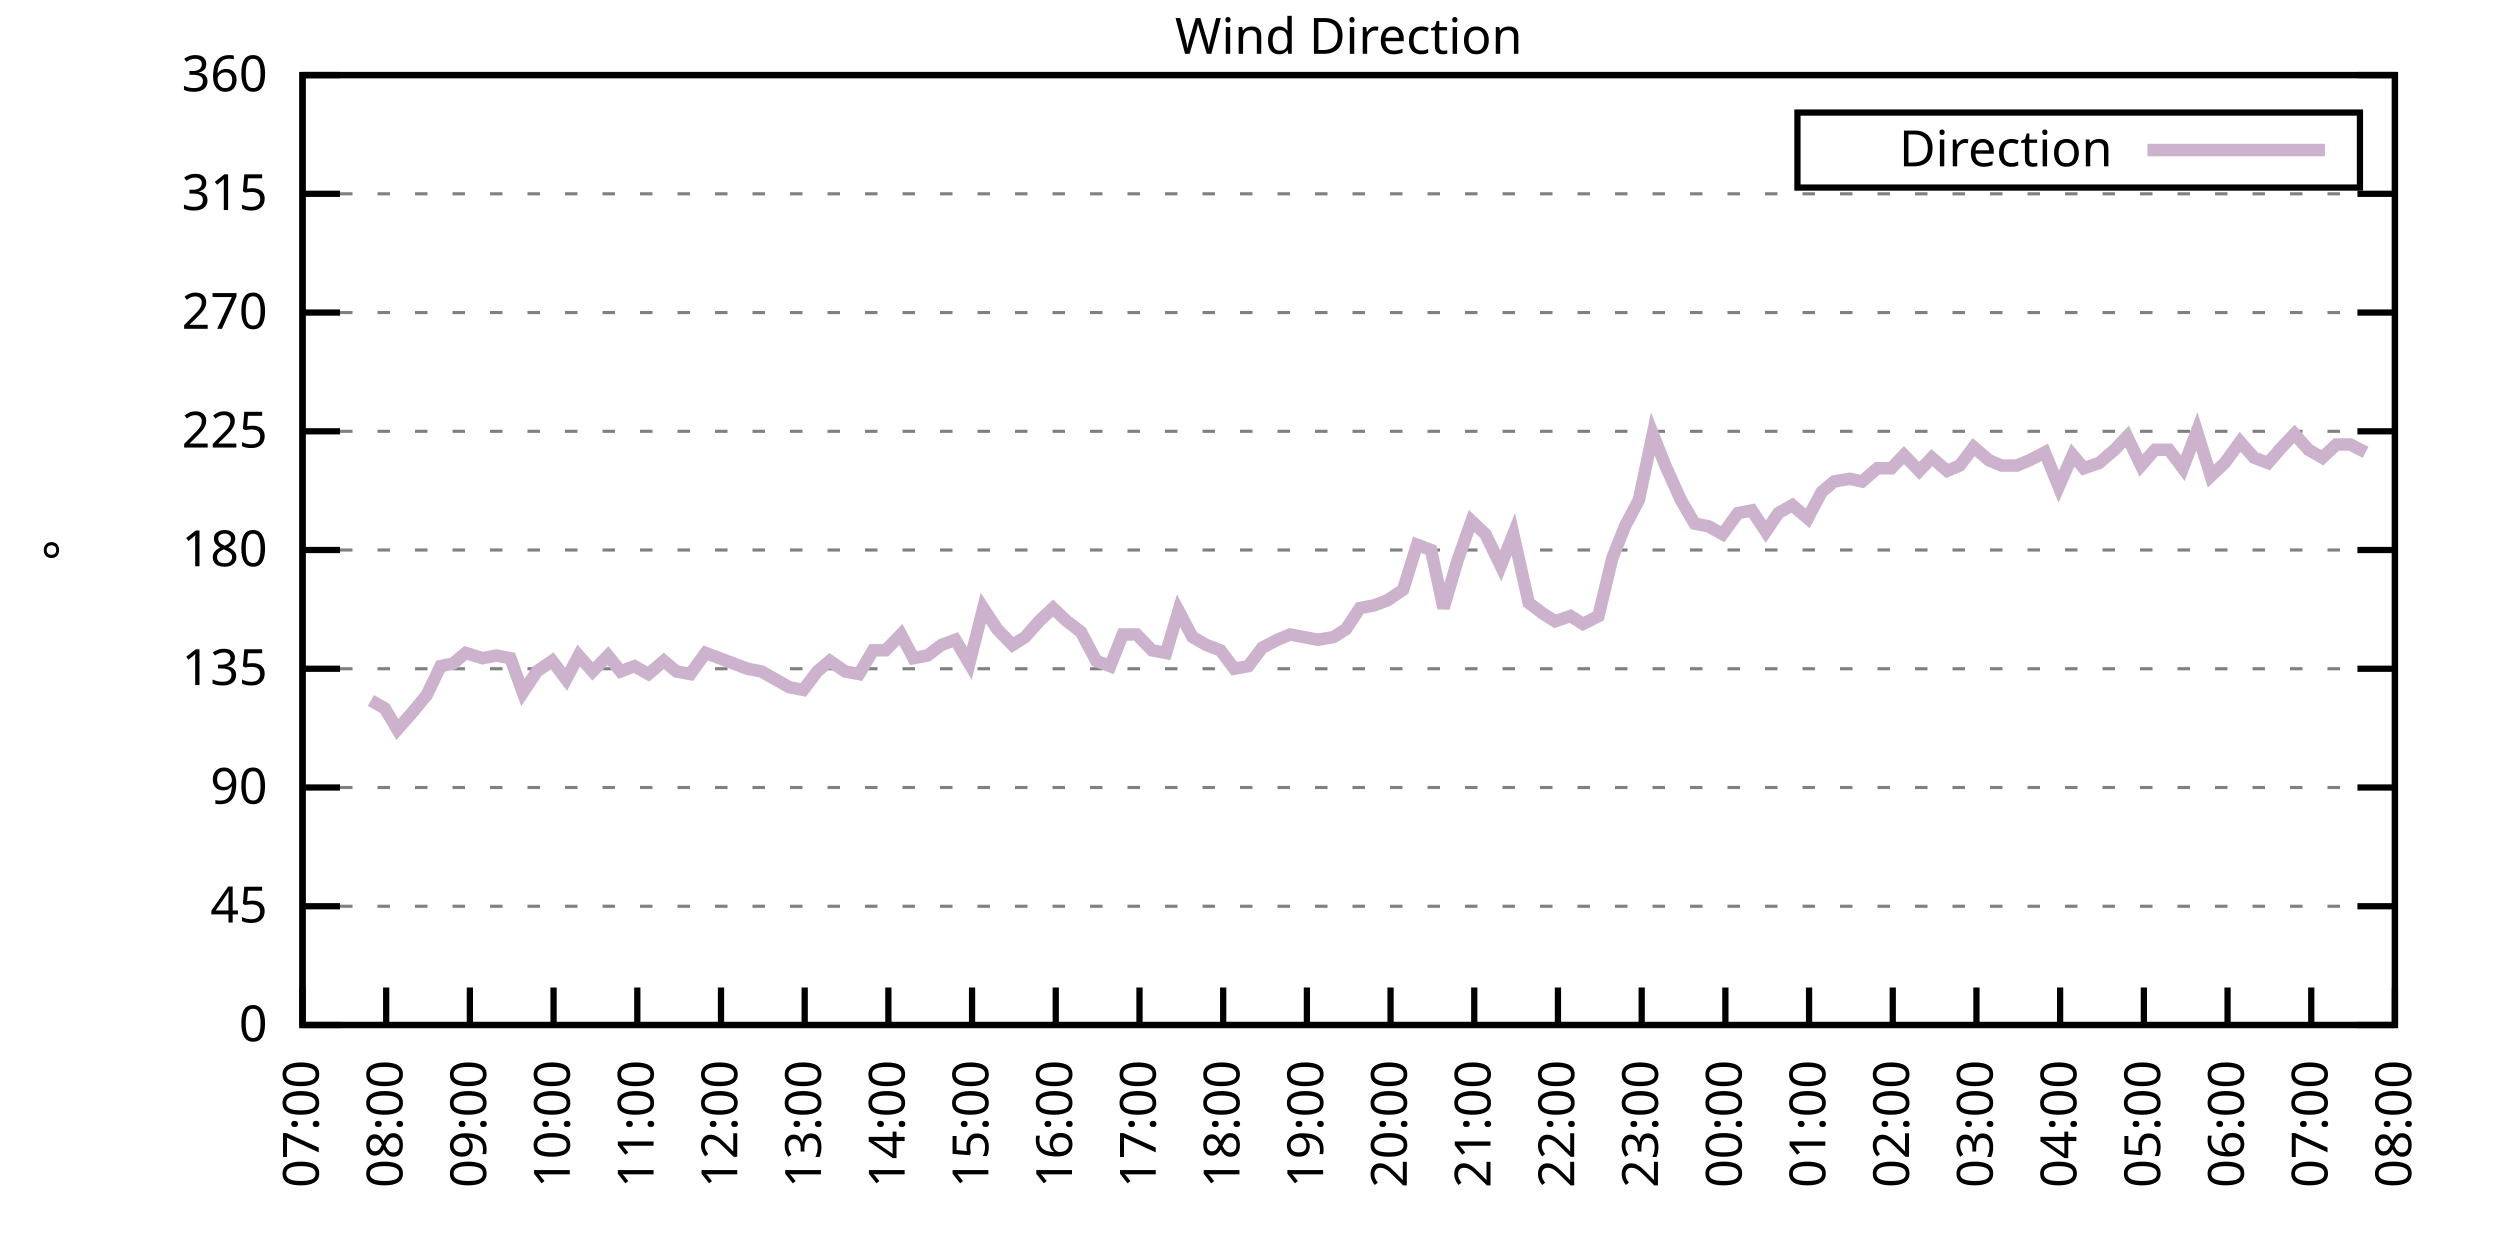
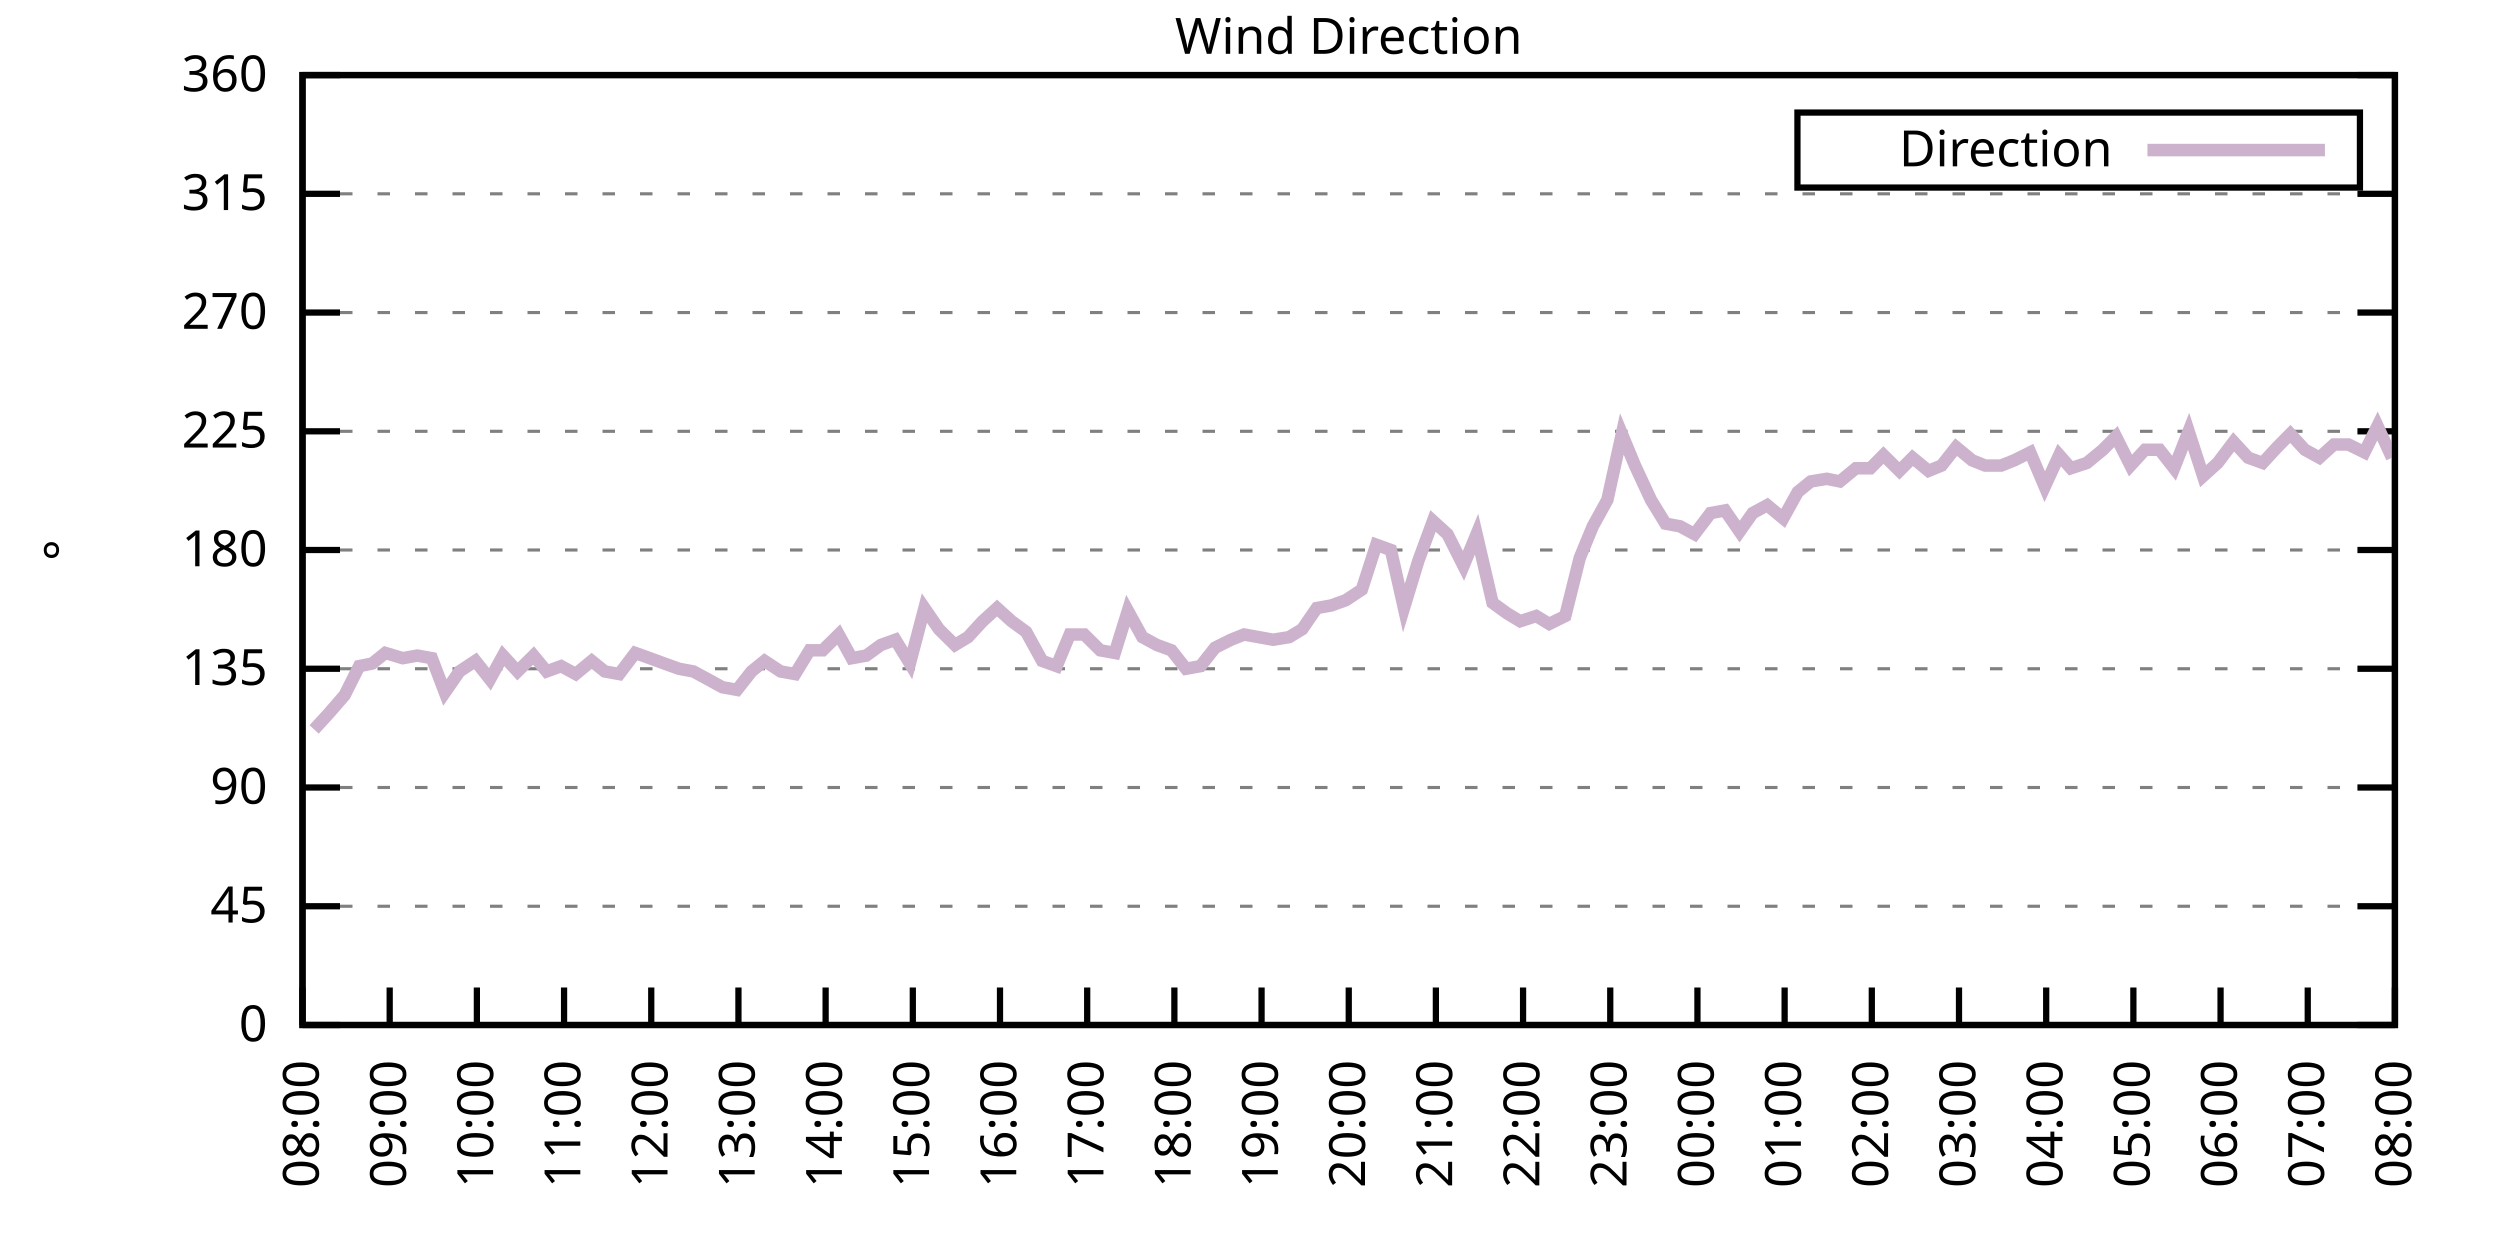
<svg xmlns="http://www.w3.org/2000/svg" xmlns:xlink="http://www.w3.org/1999/xlink" width="400" height="200" viewBox="0 0 400 200">
  <g id="gnuplot_canvas">
    <rect x="0" y="0" width="400" height="200" fill="none" />
    <defs>
      <circle id="gpDot" r="0.5" stroke-width="0.5" stroke="currentColor" />
      <path id="gpPt0" stroke-width="0.333" stroke="currentColor" d="M-1,0 h2 M0,-1 v2" />
      <path id="gpPt1" stroke-width="0.333" stroke="currentColor" d="M-1,-1 L1,1 M1,-1 L-1,1" />
      <path id="gpPt2" stroke-width="0.333" stroke="currentColor" d="M-1,0 L1,0 M0,-1 L0,1 M-1,-1 L1,1 M-1,1 L1,-1" />
      <rect id="gpPt3" stroke-width="0.333" stroke="currentColor" x="-1" y="-1" width="2" height="2" />
      <rect id="gpPt4" stroke-width="0.333" stroke="currentColor" fill="currentColor" x="-1" y="-1" width="2" height="2" />
      <circle id="gpPt5" stroke-width="0.333" stroke="currentColor" cx="0" cy="0" r="1" />
      <use xlink:href="#gpPt5" id="gpPt6" fill="currentColor" stroke="none" />
      <path id="gpPt7" stroke-width="0.333" stroke="currentColor" d="M0,-1.33 L-1.33,0.67 L1.33,0.67 z" />
      <use xlink:href="#gpPt7" id="gpPt8" fill="currentColor" stroke="none" />
      <use xlink:href="#gpPt7" id="gpPt9" stroke="currentColor" transform="rotate(180)" />
      <use xlink:href="#gpPt9" id="gpPt10" fill="currentColor" stroke="none" />
      <use xlink:href="#gpPt3" id="gpPt11" stroke="currentColor" transform="rotate(45)" />
      <use xlink:href="#gpPt11" id="gpPt12" fill="currentColor" stroke="none" />
      <path id="gpPt13" stroke-width="0.333" stroke="currentColor" d="M0,1.330 L1.265,0.411 L0.782,-1.067 L-0.782,-1.076 L-1.265,0.411 z" />
      <use xlink:href="#gpPt13" id="gpPt14" fill="currentColor" stroke="none" />
      <filter id="textbox" filterUnits="objectBoundingBox" x="0" y="0" height="1" width="1">
        <feFlood flood-color="white" flood-opacity="1" result="bgnd" />
        <feComposite in="SourceGraphic" in2="bgnd" operator="atop" />
      </filter>
      <filter id="greybox" filterUnits="objectBoundingBox" x="0" y="0" height="1" width="1">
        <feFlood flood-color="lightgrey" flood-opacity="1" result="grey" />
        <feComposite in="SourceGraphic" in2="grey" operator="atop" />
      </filter>
    </defs>
    <g fill="none" color="white" stroke="currentColor" stroke-width="1.00" stroke-linecap="butt" stroke-linejoin="miter">
</g>
    <g fill="none" color="black" stroke="currentColor" stroke-width="1.00" stroke-linecap="butt" stroke-linejoin="miter">
      <g stroke="none" shape-rendering="crispEdges">
        <polygon fill="rgb(255, 255, 255)" points="48.40,164.00 383.18,164.00 383.18,12.02 48.40,12.02 " />
      </g>
    </g>
    <g fill="none" color="black" stroke="currentColor" stroke-width="1.00" stroke-linecap="butt" stroke-linejoin="miter">
</g>
    <g fill="none" color="black" stroke="black" stroke-width="0.50" stroke-linecap="butt" stroke-linejoin="miter">
</g>
    <g fill="none" color="gray" stroke="currentColor" stroke-width="0.50" stroke-linecap="butt" stroke-linejoin="miter">
      <path stroke="gray" stroke-dasharray="2,4" class="gridline" d="M48.40,164.00 L383.19,164.00  " />
    </g>
    <g fill="none" color="gray" stroke="gray" stroke-width="1.00" stroke-linecap="butt" stroke-linejoin="miter">
</g>
    <g fill="none" color="black" stroke="currentColor" stroke-width="1.00" stroke-linecap="butt" stroke-linejoin="miter">
      <path stroke="black" d="M48.40,164.00 L54.40,164.00 M383.19,164.00 L377.19,164.00  " />
      <g transform="translate(42.80,166.60)" stroke="none" fill="black" font-family="Sans" font-size="8.00" text-anchor="end">
        <text>
          <tspan font-family="Sans"> 0</tspan>
        </text>
      </g>
    </g>
    <g fill="none" color="black" stroke="currentColor" stroke-width="1.00" stroke-linecap="butt" stroke-linejoin="miter">
</g>
    <g fill="none" color="black" stroke="black" stroke-width="0.50" stroke-linecap="butt" stroke-linejoin="miter">
</g>
    <g fill="none" color="gray" stroke="currentColor" stroke-width="0.50" stroke-linecap="butt" stroke-linejoin="miter">
      <path stroke="gray" stroke-dasharray="2,4" class="gridline" d="M48.40,145.00 L383.19,145.00  " />
    </g>
    <g fill="none" color="gray" stroke="gray" stroke-width="1.00" stroke-linecap="butt" stroke-linejoin="miter">
</g>
    <g fill="none" color="black" stroke="currentColor" stroke-width="1.00" stroke-linecap="butt" stroke-linejoin="miter">
      <path stroke="black" d="M48.40,145.00 L54.40,145.00 M383.19,145.00 L377.19,145.00  " />
      <g transform="translate(42.80,147.60)" stroke="none" fill="black" font-family="Sans" font-size="8.00" text-anchor="end">
        <text>
          <tspan font-family="Sans"> 45</tspan>
        </text>
      </g>
    </g>
    <g fill="none" color="black" stroke="currentColor" stroke-width="1.00" stroke-linecap="butt" stroke-linejoin="miter">
</g>
    <g fill="none" color="black" stroke="black" stroke-width="0.50" stroke-linecap="butt" stroke-linejoin="miter">
</g>
    <g fill="none" color="gray" stroke="currentColor" stroke-width="0.50" stroke-linecap="butt" stroke-linejoin="miter">
      <path stroke="gray" stroke-dasharray="2,4" class="gridline" d="M48.40,126.00 L383.19,126.00  " />
    </g>
    <g fill="none" color="gray" stroke="gray" stroke-width="1.00" stroke-linecap="butt" stroke-linejoin="miter">
</g>
    <g fill="none" color="black" stroke="currentColor" stroke-width="1.00" stroke-linecap="butt" stroke-linejoin="miter">
      <path stroke="black" d="M48.40,126.00 L54.40,126.00 M383.19,126.00 L377.19,126.00  " />
      <g transform="translate(42.80,128.60)" stroke="none" fill="black" font-family="Sans" font-size="8.00" text-anchor="end">
        <text>
          <tspan font-family="Sans"> 90</tspan>
        </text>
      </g>
    </g>
    <g fill="none" color="black" stroke="currentColor" stroke-width="1.00" stroke-linecap="butt" stroke-linejoin="miter">
</g>
    <g fill="none" color="black" stroke="black" stroke-width="0.50" stroke-linecap="butt" stroke-linejoin="miter">
</g>
    <g fill="none" color="gray" stroke="currentColor" stroke-width="0.50" stroke-linecap="butt" stroke-linejoin="miter">
      <path stroke="gray" stroke-dasharray="2,4" class="gridline" d="M48.40,107.00 L383.19,107.00  " />
    </g>
    <g fill="none" color="gray" stroke="gray" stroke-width="1.00" stroke-linecap="butt" stroke-linejoin="miter">
</g>
    <g fill="none" color="black" stroke="currentColor" stroke-width="1.00" stroke-linecap="butt" stroke-linejoin="miter">
      <path stroke="black" d="M48.40,107.00 L54.40,107.00 M383.19,107.00 L377.19,107.00  " />
      <g transform="translate(42.80,109.60)" stroke="none" fill="black" font-family="Sans" font-size="8.00" text-anchor="end">
        <text>
          <tspan font-family="Sans"> 135</tspan>
        </text>
      </g>
    </g>
    <g fill="none" color="black" stroke="currentColor" stroke-width="1.00" stroke-linecap="butt" stroke-linejoin="miter">
</g>
    <g fill="none" color="black" stroke="black" stroke-width="0.50" stroke-linecap="butt" stroke-linejoin="miter">
</g>
    <g fill="none" color="gray" stroke="currentColor" stroke-width="0.50" stroke-linecap="butt" stroke-linejoin="miter">
      <path stroke="gray" stroke-dasharray="2,4" class="gridline" d="M48.40,88.00 L383.19,88.00  " />
    </g>
    <g fill="none" color="gray" stroke="gray" stroke-width="1.00" stroke-linecap="butt" stroke-linejoin="miter">
</g>
    <g fill="none" color="black" stroke="currentColor" stroke-width="1.00" stroke-linecap="butt" stroke-linejoin="miter">
      <path stroke="black" d="M48.40,88.00 L54.40,88.00 M383.19,88.00 L377.19,88.00  " />
      <g transform="translate(42.80,90.60)" stroke="none" fill="black" font-family="Sans" font-size="8.00" text-anchor="end">
        <text>
          <tspan font-family="Sans"> 180</tspan>
        </text>
      </g>
    </g>
    <g fill="none" color="black" stroke="currentColor" stroke-width="1.00" stroke-linecap="butt" stroke-linejoin="miter">
</g>
    <g fill="none" color="black" stroke="black" stroke-width="0.50" stroke-linecap="butt" stroke-linejoin="miter">
</g>
    <g fill="none" color="gray" stroke="currentColor" stroke-width="0.50" stroke-linecap="butt" stroke-linejoin="miter">
      <path stroke="gray" stroke-dasharray="2,4" class="gridline" d="M48.40,69.01 L383.19,69.01  " />
    </g>
    <g fill="none" color="gray" stroke="gray" stroke-width="1.00" stroke-linecap="butt" stroke-linejoin="miter">
</g>
    <g fill="none" color="black" stroke="currentColor" stroke-width="1.00" stroke-linecap="butt" stroke-linejoin="miter">
      <path stroke="black" d="M48.40,69.01 L54.40,69.01 M383.19,69.01 L377.19,69.01  " />
      <g transform="translate(42.80,71.61)" stroke="none" fill="black" font-family="Sans" font-size="8.00" text-anchor="end">
        <text>
          <tspan font-family="Sans"> 225</tspan>
        </text>
      </g>
    </g>
    <g fill="none" color="black" stroke="currentColor" stroke-width="1.00" stroke-linecap="butt" stroke-linejoin="miter">
</g>
    <g fill="none" color="black" stroke="black" stroke-width="0.50" stroke-linecap="butt" stroke-linejoin="miter">
</g>
    <g fill="none" color="gray" stroke="currentColor" stroke-width="0.50" stroke-linecap="butt" stroke-linejoin="miter">
      <path stroke="gray" stroke-dasharray="2,4" class="gridline" d="M48.40,50.01 L383.19,50.01  " />
    </g>
    <g fill="none" color="gray" stroke="gray" stroke-width="1.00" stroke-linecap="butt" stroke-linejoin="miter">
</g>
    <g fill="none" color="black" stroke="currentColor" stroke-width="1.00" stroke-linecap="butt" stroke-linejoin="miter">
      <path stroke="black" d="M48.40,50.01 L54.40,50.01 M383.19,50.01 L377.19,50.01  " />
      <g transform="translate(42.80,52.61)" stroke="none" fill="black" font-family="Sans" font-size="8.00" text-anchor="end">
        <text>
          <tspan font-family="Sans"> 270</tspan>
        </text>
      </g>
    </g>
    <g fill="none" color="black" stroke="currentColor" stroke-width="1.00" stroke-linecap="butt" stroke-linejoin="miter">
</g>
    <g fill="none" color="black" stroke="black" stroke-width="0.50" stroke-linecap="butt" stroke-linejoin="miter">
</g>
    <g fill="none" color="gray" stroke="currentColor" stroke-width="0.50" stroke-linecap="butt" stroke-linejoin="miter">
      <path stroke="gray" stroke-dasharray="2,4" class="gridline" d="M48.40,31.01 L383.19,31.01  " />
    </g>
    <g fill="none" color="gray" stroke="gray" stroke-width="1.00" stroke-linecap="butt" stroke-linejoin="miter">
</g>
    <g fill="none" color="black" stroke="currentColor" stroke-width="1.00" stroke-linecap="butt" stroke-linejoin="miter">
      <path stroke="black" d="M48.40,31.01 L54.40,31.01 M383.19,31.01 L377.19,31.01  " />
      <g transform="translate(42.80,33.61)" stroke="none" fill="black" font-family="Sans" font-size="8.00" text-anchor="end">
        <text>
          <tspan font-family="Sans"> 315</tspan>
        </text>
      </g>
    </g>
    <g fill="none" color="black" stroke="currentColor" stroke-width="1.00" stroke-linecap="butt" stroke-linejoin="miter">
</g>
    <g fill="none" color="black" stroke="black" stroke-width="0.50" stroke-linecap="butt" stroke-linejoin="miter">
</g>
    <g fill="none" color="gray" stroke="currentColor" stroke-width="0.50" stroke-linecap="butt" stroke-linejoin="miter">
      <path stroke="gray" stroke-dasharray="2,4" class="gridline" d="M48.40,12.01 L383.19,12.01  " />
    </g>
    <g fill="none" color="gray" stroke="gray" stroke-width="1.00" stroke-linecap="butt" stroke-linejoin="miter">
</g>
    <g fill="none" color="black" stroke="currentColor" stroke-width="1.00" stroke-linecap="butt" stroke-linejoin="miter">
      <path stroke="black" d="M48.40,12.01 L54.40,12.01 M383.19,12.01 L377.19,12.01  " />
      <g transform="translate(42.80,14.61)" stroke="none" fill="black" font-family="Sans" font-size="8.00" text-anchor="end">
        <text>
          <tspan font-family="Sans"> 360</tspan>
        </text>
      </g>
    </g>
    <g fill="none" color="black" stroke="currentColor" stroke-width="1.00" stroke-linecap="butt" stroke-linejoin="miter">
      <path stroke="black" d="M48.40,164.00 L48.40,158.00  " />
      <g transform="translate(51.00,169.60) rotate(270.00)" stroke="none" fill="black" font-family="Sans" font-size="8.00" text-anchor="end">
        <text>
-           <tspan font-family="Sans">07:00</tspan>
-         </text>
-       </g>
-     </g>
-     <g fill="none" color="black" stroke="currentColor" stroke-width="1.00" stroke-linecap="butt" stroke-linejoin="miter">
-       <path stroke="black" d="M61.79,164.00 L61.79,158.00  " />
-       <g transform="translate(64.39,169.60) rotate(270.00)" stroke="none" fill="black" font-family="Sans" font-size="8.00" text-anchor="end">
-         <text>
          <tspan font-family="Sans">08:00</tspan>
        </text>
      </g>
    </g>
    <g fill="none" color="black" stroke="currentColor" stroke-width="1.00" stroke-linecap="butt" stroke-linejoin="miter">
-       <path stroke="black" d="M75.18,164.00 L75.18,158.00  " />
-       <g transform="translate(77.78,169.60) rotate(270.00)" stroke="none" fill="black" font-family="Sans" font-size="8.00" text-anchor="end">
+       <path stroke="black" d="M62.35,164.00 L62.35,158.00  " />
+       <g transform="translate(64.95,169.60) rotate(270.00)" stroke="none" fill="black" font-family="Sans" font-size="8.00" text-anchor="end">
        <text>
          <tspan font-family="Sans">09:00</tspan>
        </text>
      </g>
    </g>
    <g fill="none" color="black" stroke="currentColor" stroke-width="1.00" stroke-linecap="butt" stroke-linejoin="miter">
-       <path stroke="black" d="M88.57,164.00 L88.57,158.00  " />
-       <g transform="translate(91.17,169.60) rotate(270.00)" stroke="none" fill="black" font-family="Sans" font-size="8.00" text-anchor="end">
+       <path stroke="black" d="M76.30,164.00 L76.30,158.00  " />
+       <g transform="translate(78.90,169.60) rotate(270.00)" stroke="none" fill="black" font-family="Sans" font-size="8.00" text-anchor="end">
        <text>
          <tspan font-family="Sans">10:00</tspan>
        </text>
      </g>
    </g>
    <g fill="none" color="black" stroke="currentColor" stroke-width="1.00" stroke-linecap="butt" stroke-linejoin="miter">
-       <path stroke="black" d="M101.97,164.00 L101.97,158.00  " />
-       <g transform="translate(104.57,169.60) rotate(270.00)" stroke="none" fill="black" font-family="Sans" font-size="8.00" text-anchor="end">
+       <path stroke="black" d="M90.25,164.00 L90.25,158.00  " />
+       <g transform="translate(92.85,169.60) rotate(270.00)" stroke="none" fill="black" font-family="Sans" font-size="8.00" text-anchor="end">
        <text>
          <tspan font-family="Sans">11:00</tspan>
        </text>
      </g>
    </g>
    <g fill="none" color="black" stroke="currentColor" stroke-width="1.00" stroke-linecap="butt" stroke-linejoin="miter">
-       <path stroke="black" d="M115.36,164.00 L115.36,158.00  " />
-       <g transform="translate(117.96,169.60) rotate(270.00)" stroke="none" fill="black" font-family="Sans" font-size="8.00" text-anchor="end">
+       <path stroke="black" d="M104.20,164.00 L104.20,158.00  " />
+       <g transform="translate(106.80,169.60) rotate(270.00)" stroke="none" fill="black" font-family="Sans" font-size="8.00" text-anchor="end">
        <text>
          <tspan font-family="Sans">12:00</tspan>
        </text>
      </g>
    </g>
    <g fill="none" color="black" stroke="currentColor" stroke-width="1.00" stroke-linecap="butt" stroke-linejoin="miter">
-       <path stroke="black" d="M128.75,164.00 L128.75,158.00  " />
-       <g transform="translate(131.35,169.60) rotate(270.00)" stroke="none" fill="black" font-family="Sans" font-size="8.00" text-anchor="end">
+       <path stroke="black" d="M118.15,164.00 L118.15,158.00  " />
+       <g transform="translate(120.75,169.60) rotate(270.00)" stroke="none" fill="black" font-family="Sans" font-size="8.00" text-anchor="end">
        <text>
          <tspan font-family="Sans">13:00</tspan>
        </text>
      </g>
    </g>
    <g fill="none" color="black" stroke="currentColor" stroke-width="1.00" stroke-linecap="butt" stroke-linejoin="miter">
-       <path stroke="black" d="M142.14,164.00 L142.14,158.00  " />
-       <g transform="translate(144.74,169.60) rotate(270.00)" stroke="none" fill="black" font-family="Sans" font-size="8.00" text-anchor="end">
+       <path stroke="black" d="M132.10,164.00 L132.10,158.00  " />
+       <g transform="translate(134.70,169.60) rotate(270.00)" stroke="none" fill="black" font-family="Sans" font-size="8.00" text-anchor="end">
        <text>
          <tspan font-family="Sans">14:00</tspan>
        </text>
      </g>
    </g>
    <g fill="none" color="black" stroke="currentColor" stroke-width="1.00" stroke-linecap="butt" stroke-linejoin="miter">
-       <path stroke="black" d="M155.53,164.00 L155.53,158.00  " />
-       <g transform="translate(158.13,169.60) rotate(270.00)" stroke="none" fill="black" font-family="Sans" font-size="8.00" text-anchor="end">
+       <path stroke="black" d="M146.05,164.00 L146.05,158.00  " />
+       <g transform="translate(148.65,169.60) rotate(270.00)" stroke="none" fill="black" font-family="Sans" font-size="8.00" text-anchor="end">
        <text>
          <tspan font-family="Sans">15:00</tspan>
        </text>
      </g>
    </g>
    <g fill="none" color="black" stroke="currentColor" stroke-width="1.00" stroke-linecap="butt" stroke-linejoin="miter">
-       <path stroke="black" d="M168.92,164.00 L168.92,158.00  " />
-       <g transform="translate(171.52,169.60) rotate(270.00)" stroke="none" fill="black" font-family="Sans" font-size="8.00" text-anchor="end">
+       <path stroke="black" d="M160.00,164.00 L160.00,158.00  " />
+       <g transform="translate(162.60,169.60) rotate(270.00)" stroke="none" fill="black" font-family="Sans" font-size="8.00" text-anchor="end">
        <text>
          <tspan font-family="Sans">16:00</tspan>
        </text>
      </g>
    </g>
    <g fill="none" color="black" stroke="currentColor" stroke-width="1.00" stroke-linecap="butt" stroke-linejoin="miter">
-       <path stroke="black" d="M182.32,164.00 L182.32,158.00  " />
-       <g transform="translate(184.92,169.60) rotate(270.00)" stroke="none" fill="black" font-family="Sans" font-size="8.00" text-anchor="end">
+       <path stroke="black" d="M173.95,164.00 L173.95,158.00  " />
+       <g transform="translate(176.55,169.60) rotate(270.00)" stroke="none" fill="black" font-family="Sans" font-size="8.00" text-anchor="end">
        <text>
          <tspan font-family="Sans">17:00</tspan>
        </text>
      </g>
    </g>
    <g fill="none" color="black" stroke="currentColor" stroke-width="1.00" stroke-linecap="butt" stroke-linejoin="miter">
-       <path stroke="black" d="M195.71,164.00 L195.71,158.00  " />
-       <g transform="translate(198.31,169.60) rotate(270.00)" stroke="none" fill="black" font-family="Sans" font-size="8.00" text-anchor="end">
+       <path stroke="black" d="M187.90,164.00 L187.90,158.00  " />
+       <g transform="translate(190.50,169.60) rotate(270.00)" stroke="none" fill="black" font-family="Sans" font-size="8.00" text-anchor="end">
        <text>
          <tspan font-family="Sans">18:00</tspan>
        </text>
      </g>
    </g>
    <g fill="none" color="black" stroke="currentColor" stroke-width="1.00" stroke-linecap="butt" stroke-linejoin="miter">
-       <path stroke="black" d="M209.10,164.00 L209.10,158.00  " />
-       <g transform="translate(211.70,169.60) rotate(270.00)" stroke="none" fill="black" font-family="Sans" font-size="8.00" text-anchor="end">
+       <path stroke="black" d="M201.85,164.00 L201.85,158.00  " />
+       <g transform="translate(204.45,169.60) rotate(270.00)" stroke="none" fill="black" font-family="Sans" font-size="8.00" text-anchor="end">
        <text>
          <tspan font-family="Sans">19:00</tspan>
        </text>
      </g>
    </g>
    <g fill="none" color="black" stroke="currentColor" stroke-width="1.00" stroke-linecap="butt" stroke-linejoin="miter">
-       <path stroke="black" d="M222.49,164.00 L222.49,158.00  " />
-       <g transform="translate(225.09,169.60) rotate(270.00)" stroke="none" fill="black" font-family="Sans" font-size="8.00" text-anchor="end">
+       <path stroke="black" d="M215.80,164.00 L215.80,158.00  " />
+       <g transform="translate(218.40,169.60) rotate(270.00)" stroke="none" fill="black" font-family="Sans" font-size="8.00" text-anchor="end">
        <text>
          <tspan font-family="Sans">20:00</tspan>
        </text>
      </g>
    </g>
    <g fill="none" color="black" stroke="currentColor" stroke-width="1.00" stroke-linecap="butt" stroke-linejoin="miter">
-       <path stroke="black" d="M235.88,164.00 L235.88,158.00  " />
-       <g transform="translate(238.48,169.60) rotate(270.00)" stroke="none" fill="black" font-family="Sans" font-size="8.00" text-anchor="end">
+       <path stroke="black" d="M229.74,164.00 L229.74,158.00  " />
+       <g transform="translate(232.34,169.60) rotate(270.00)" stroke="none" fill="black" font-family="Sans" font-size="8.00" text-anchor="end">
        <text>
          <tspan font-family="Sans">21:00</tspan>
        </text>
      </g>
    </g>
    <g fill="none" color="black" stroke="currentColor" stroke-width="1.00" stroke-linecap="butt" stroke-linejoin="miter">
-       <path stroke="black" d="M249.27,164.00 L249.27,158.00  " />
-       <g transform="translate(251.87,169.60) rotate(270.00)" stroke="none" fill="black" font-family="Sans" font-size="8.00" text-anchor="end">
+       <path stroke="black" d="M243.69,164.00 L243.69,158.00  " />
+       <g transform="translate(246.29,169.60) rotate(270.00)" stroke="none" fill="black" font-family="Sans" font-size="8.00" text-anchor="end">
        <text>
          <tspan font-family="Sans">22:00</tspan>
        </text>
      </g>
    </g>
    <g fill="none" color="black" stroke="currentColor" stroke-width="1.00" stroke-linecap="butt" stroke-linejoin="miter">
-       <path stroke="black" d="M262.67,164.00 L262.67,158.00  " />
-       <g transform="translate(265.27,169.60) rotate(270.00)" stroke="none" fill="black" font-family="Sans" font-size="8.00" text-anchor="end">
+       <path stroke="black" d="M257.64,164.00 L257.64,158.00  " />
+       <g transform="translate(260.24,169.60) rotate(270.00)" stroke="none" fill="black" font-family="Sans" font-size="8.00" text-anchor="end">
        <text>
          <tspan font-family="Sans">23:00</tspan>
        </text>
      </g>
    </g>
    <g fill="none" color="black" stroke="currentColor" stroke-width="1.00" stroke-linecap="butt" stroke-linejoin="miter">
-       <path stroke="black" d="M276.06,164.00 L276.06,158.00  " />
-       <g transform="translate(278.66,169.60) rotate(270.00)" stroke="none" fill="black" font-family="Sans" font-size="8.00" text-anchor="end">
+       <path stroke="black" d="M271.59,164.00 L271.59,158.00  " />
+       <g transform="translate(274.19,169.60) rotate(270.00)" stroke="none" fill="black" font-family="Sans" font-size="8.00" text-anchor="end">
        <text>
          <tspan font-family="Sans">00:00</tspan>
        </text>
      </g>
    </g>
    <g fill="none" color="black" stroke="currentColor" stroke-width="1.00" stroke-linecap="butt" stroke-linejoin="miter">
-       <path stroke="black" d="M289.45,164.00 L289.45,158.00  " />
-       <g transform="translate(292.05,169.60) rotate(270.00)" stroke="none" fill="black" font-family="Sans" font-size="8.00" text-anchor="end">
+       <path stroke="black" d="M285.54,164.00 L285.54,158.00  " />
+       <g transform="translate(288.14,169.60) rotate(270.00)" stroke="none" fill="black" font-family="Sans" font-size="8.00" text-anchor="end">
        <text>
          <tspan font-family="Sans">01:00</tspan>
        </text>
      </g>
    </g>
    <g fill="none" color="black" stroke="currentColor" stroke-width="1.00" stroke-linecap="butt" stroke-linejoin="miter">
-       <path stroke="black" d="M302.84,164.00 L302.84,158.00  " />
-       <g transform="translate(305.44,169.60) rotate(270.00)" stroke="none" fill="black" font-family="Sans" font-size="8.00" text-anchor="end">
+       <path stroke="black" d="M299.49,164.00 L299.49,158.00  " />
+       <g transform="translate(302.09,169.60) rotate(270.00)" stroke="none" fill="black" font-family="Sans" font-size="8.00" text-anchor="end">
        <text>
          <tspan font-family="Sans">02:00</tspan>
        </text>
      </g>
    </g>
    <g fill="none" color="black" stroke="currentColor" stroke-width="1.00" stroke-linecap="butt" stroke-linejoin="miter">
-       <path stroke="black" d="M316.23,164.00 L316.23,158.00  " />
-       <g transform="translate(318.83,169.60) rotate(270.00)" stroke="none" fill="black" font-family="Sans" font-size="8.00" text-anchor="end">
+       <path stroke="black" d="M313.44,164.00 L313.44,158.00  " />
+       <g transform="translate(316.04,169.60) rotate(270.00)" stroke="none" fill="black" font-family="Sans" font-size="8.00" text-anchor="end">
        <text>
          <tspan font-family="Sans">03:00</tspan>
        </text>
      </g>
    </g>
    <g fill="none" color="black" stroke="currentColor" stroke-width="1.00" stroke-linecap="butt" stroke-linejoin="miter">
-       <path stroke="black" d="M329.62,164.00 L329.62,158.00  " />
-       <g transform="translate(332.22,169.60) rotate(270.00)" stroke="none" fill="black" font-family="Sans" font-size="8.00" text-anchor="end">
+       <path stroke="black" d="M327.39,164.00 L327.39,158.00  " />
+       <g transform="translate(329.99,169.60) rotate(270.00)" stroke="none" fill="black" font-family="Sans" font-size="8.00" text-anchor="end">
        <text>
          <tspan font-family="Sans">04:00</tspan>
        </text>
      </g>
    </g>
    <g fill="none" color="black" stroke="currentColor" stroke-width="1.00" stroke-linecap="butt" stroke-linejoin="miter">
-       <path stroke="black" d="M343.02,164.00 L343.02,158.00  " />
-       <g transform="translate(345.62,169.60) rotate(270.00)" stroke="none" fill="black" font-family="Sans" font-size="8.00" text-anchor="end">
+       <path stroke="black" d="M341.34,164.00 L341.34,158.00  " />
+       <g transform="translate(343.94,169.60) rotate(270.00)" stroke="none" fill="black" font-family="Sans" font-size="8.00" text-anchor="end">
        <text>
          <tspan font-family="Sans">05:00</tspan>
        </text>
      </g>
    </g>
    <g fill="none" color="black" stroke="currentColor" stroke-width="1.00" stroke-linecap="butt" stroke-linejoin="miter">
-       <path stroke="black" d="M356.41,164.00 L356.41,158.00  " />
-       <g transform="translate(359.01,169.60) rotate(270.00)" stroke="none" fill="black" font-family="Sans" font-size="8.00" text-anchor="end">
+       <path stroke="black" d="M355.29,164.00 L355.29,158.00  " />
+       <g transform="translate(357.89,169.60) rotate(270.00)" stroke="none" fill="black" font-family="Sans" font-size="8.00" text-anchor="end">
        <text>
          <tspan font-family="Sans">06:00</tspan>
        </text>
      </g>
    </g>
    <g fill="none" color="black" stroke="currentColor" stroke-width="1.00" stroke-linecap="butt" stroke-linejoin="miter">
-       <path stroke="black" d="M369.80,164.00 L369.80,158.00  " />
-       <g transform="translate(372.40,169.60) rotate(270.00)" stroke="none" fill="black" font-family="Sans" font-size="8.00" text-anchor="end">
+       <path stroke="black" d="M369.24,164.00 L369.24,158.00  " />
+       <g transform="translate(371.84,169.60) rotate(270.00)" stroke="none" fill="black" font-family="Sans" font-size="8.00" text-anchor="end">
        <text>
          <tspan font-family="Sans">07:00</tspan>
        </text>
      </g>
    </g>
    <g fill="none" color="black" stroke="currentColor" stroke-width="1.00" stroke-linecap="butt" stroke-linejoin="miter">
      <path stroke="black" d="M383.19,164.00 L383.19,158.00  " />
      <g transform="translate(385.79,169.60) rotate(270.00)" stroke="none" fill="black" font-family="Sans" font-size="8.00" text-anchor="end">
        <text>
          <tspan font-family="Sans">08:00</tspan>
        </text>
      </g>
    </g>
    <g fill="none" color="black" stroke="currentColor" stroke-width="1.00" stroke-linecap="butt" stroke-linejoin="miter">
</g>
    <g fill="none" color="black" stroke="currentColor" stroke-width="1.00" stroke-linecap="butt" stroke-linejoin="miter">
      <path stroke="black" d="M48.40,12.01 L48.40,164.00 L383.19,164.00 L383.19,12.01 L48.40,12.01 Z  " />
    </g>
    <g fill="none" color="black" stroke="currentColor" stroke-width="1.00" stroke-linecap="butt" stroke-linejoin="miter">
</g>
    <g fill="none" color="black" stroke="currentColor" stroke-width="1.00" stroke-linecap="butt" stroke-linejoin="miter">
      <path stroke="black" d="M287.59,30.01 L287.59,18.01 L377.59,18.01 L377.59,30.01 L287.59,30.01 Z  " />
    </g>
    <g id="Wind_direction_plot_1">
      <g fill="none" color="white" stroke="black" stroke-width="2.00" stroke-linecap="butt" stroke-linejoin="miter">
</g>
      <g fill="none" color="black" stroke="currentColor" stroke-width="2.00" stroke-linecap="butt" stroke-linejoin="miter">
        <g transform="translate(337.99,26.61)" stroke="none" fill="black" font-family="Sans" font-size="8.00" text-anchor="end">
          <text>
            <tspan font-family="Sans">Direction</tspan>
          </text>
        </g>
      </g>
      <g fill="none" color="black" stroke="currentColor" stroke-width="2.00" stroke-linecap="butt" stroke-linejoin="miter">
-         <path stroke="rgb(204, 178, 204)" d="M343.59,24.01 L371.99,24.01 M59.34,112.07 L61.57,113.34 L63.58,116.71 L65.81,114.18 L68.26,111.23 L70.50,106.58   L72.50,106.16 L74.51,104.47 L77.19,105.31 L79.42,104.89 L81.66,105.31 L83.66,110.80 L85.90,107.43 L88.35,105.74   L90.58,108.69 L92.59,104.89 L94.82,107.43 L97.28,104.89 L99.29,107.43 L101.52,106.58 L103.75,107.85 L106.21,105.74   L108.22,107.43 L110.45,107.85 L112.90,104.47 L115.13,105.31 L117.37,106.16 L119.60,107.00 L121.83,107.43 L124.06,108.69   L126.29,109.96 L128.53,110.38 L130.76,107.43 L132.77,105.74 L135.22,107.43 L137.45,107.85 L139.69,104.05 L141.69,104.05   L144.15,101.52 L146.16,105.31 L148.39,104.89 L150.62,103.20 L152.85,102.36 L155.09,106.16 L157.32,97.29 L159.55,100.67   L162.01,103.20 L164.01,101.94 L166.25,99.40 L168.48,97.29 L170.71,99.40 L172.94,101.09 L175.40,105.74 L177.63,106.58   L179.64,101.52 L181.87,101.52 L184.32,104.05 L186.56,104.47 L188.57,97.72 L190.80,101.94 L193.03,103.20 L195.26,104.05   L197.49,107.00 L199.73,106.58 L201.96,103.63 L204.41,102.36 L206.42,101.52 L208.65,101.94 L210.88,102.36 L213.34,101.94   L215.35,100.67 L217.58,97.29 L219.81,96.87 L222.04,96.03 L224.50,94.34 L226.73,87.16 L228.96,88.00 L230.97,97.29   L233.20,89.69 L235.44,83.36 L237.67,85.47 L240.12,90.54 L242.13,85.47 L244.59,96.45 L246.82,98.14 L248.83,99.40   L251.28,98.56 L253.29,99.83 L255.75,98.56 L257.98,89.27 L259.99,84.21 L262.22,79.98 L264.45,69.43 L266.46,74.49   L268.92,79.98 L271.15,83.78 L273.38,84.21 L275.61,85.47 L278.07,82.09 L280.30,81.67 L282.53,85.05 L284.54,82.09   L286.77,80.83 L289.23,82.94 L291.46,78.72 L293.47,77.03 L295.92,76.61 L297.93,77.03 L300.39,74.92 L302.62,74.92   L304.63,72.81 L307.08,75.34 L309.09,73.23 L311.54,75.34 L313.55,74.49 L315.79,71.54 L318.24,73.65 L320.25,74.49   L322.70,74.49 L324.71,73.65 L327.17,72.38 L329.40,77.87 L331.63,72.81 L333.42,74.92 L335.87,74.07 L338.33,71.96   L340.34,69.85 L342.57,74.49 L344.80,71.96 L347.03,71.96 L349.26,74.92 L351.50,69.01 L353.73,76.18 L355.96,74.07   L358.42,70.70 L360.65,73.23 L362.88,74.07 L365.11,71.54 L367.12,69.43 L369.35,71.96 L371.58,73.23 L373.82,71.12   L376.05,71.12 L378.50,72.38  " />
+         <path stroke="rgb(204, 178, 204)" d="M343.59,24.01 L371.99,24.01 M50.26,116.71 L52.58,114.18 L55.14,111.23 L57.47,106.58 L59.56,106.16 L61.65,104.47   L64.44,105.31 L66.77,104.89 L69.09,105.31 L71.18,110.80 L73.51,107.43 L76.07,105.74 L78.39,108.69 L80.48,104.89   L82.81,107.43 L85.37,104.89 L87.46,107.43 L89.78,106.58 L92.11,107.85 L94.67,105.74 L96.76,107.43 L99.08,107.85   L101.64,104.47 L103.97,105.31 L106.29,106.16 L108.62,107.00 L110.94,107.43 L113.27,108.69 L115.59,109.96 L117.92,110.38   L120.24,107.43 L122.33,105.74 L124.89,107.43 L127.22,107.85 L129.54,104.05 L131.63,104.05 L134.19,101.52 L136.28,105.31   L138.61,104.89 L140.93,103.20 L143.26,102.36 L145.58,106.16 L147.91,97.29 L150.23,100.67 L152.79,103.20 L154.88,101.94   L157.21,99.40 L159.53,97.29 L161.86,99.40 L164.18,101.09 L166.74,105.74 L169.06,106.58 L171.16,101.52 L173.48,101.52   L176.04,104.05 L178.36,104.47 L180.46,97.72 L182.78,101.94 L185.11,103.20 L187.43,104.05 L189.76,107.00 L192.08,106.58   L194.41,103.63 L196.96,102.36 L199.06,101.52 L201.38,101.94 L203.71,102.36 L206.26,101.94 L208.36,100.67 L210.68,97.29   L213.01,96.87 L215.33,96.03 L217.89,94.34 L220.21,87.16 L222.54,88.00 L224.63,97.29 L226.95,89.69 L229.28,83.36   L231.60,85.47 L234.16,90.54 L236.25,85.47 L238.81,96.45 L241.14,98.14 L243.23,99.40 L245.79,98.56 L247.88,99.83   L250.44,98.56 L252.76,89.27 L254.85,84.21 L257.18,79.98 L259.50,69.43 L261.60,74.49 L264.15,79.98 L266.48,83.78   L268.80,84.21 L271.13,85.47 L273.69,82.09 L276.01,81.67 L278.34,85.05 L280.43,82.09 L282.75,80.83 L285.31,82.94   L287.64,78.72 L289.73,77.03 L292.29,76.61 L294.38,77.03 L296.94,74.92 L299.26,74.92 L301.35,72.81 L303.91,75.34   L306.00,73.23 L308.56,75.34 L310.65,74.49 L312.98,71.54 L315.53,73.65 L317.63,74.49 L320.18,74.49 L322.28,73.65   L324.83,72.38 L327.16,77.87 L329.48,72.81 L331.34,74.92 L333.90,74.07 L336.46,71.96 L338.55,69.85 L340.88,74.49   L343.20,71.96 L345.53,71.96 L347.85,74.92 L350.18,69.01 L352.50,76.18 L354.83,74.07 L357.38,70.70 L359.71,73.23   L362.03,74.07 L364.36,71.54 L366.45,69.43 L368.78,71.96 L371.10,73.23 L373.43,71.12 L375.75,71.12 L378.31,72.38   L380.40,68.16 L382.73,73.23  " />
      </g>
    </g>
    <g fill="none" color="black" stroke="currentColor" stroke-width="2.00" stroke-linecap="butt" stroke-linejoin="miter">
</g>
    <g fill="none" color="black" stroke="black" stroke-width="1.00" stroke-linecap="butt" stroke-linejoin="miter">
</g>
    <g fill="none" color="black" stroke="currentColor" stroke-width="1.00" stroke-linecap="butt" stroke-linejoin="miter">
      <path stroke="black" d="M48.40,12.01 L48.40,164.00 L383.19,164.00 L383.19,12.01 L48.40,12.01 Z  " />
      <g transform="translate(12.80,88.01) rotate(270.00)" stroke="none" fill="black" font-family="Sans" font-size="8.00" text-anchor="middle">
        <text>
          <tspan font-family="Sans">°</tspan>
        </text>
      </g>
    </g>
    <g fill="none" color="black" stroke="currentColor" stroke-width="1.00" stroke-linecap="butt" stroke-linejoin="miter">
</g>
    <g fill="none" color="black" stroke="currentColor" stroke-width="1.00" stroke-linecap="butt" stroke-linejoin="miter">
      <g transform="translate(215.79,8.61)" stroke="none" fill="black" font-family="Sans" font-size="8.00" text-anchor="middle">
        <text>
          <tspan font-family="Sans">Wind Direction</tspan>
        </text>
      </g>
    </g>
    <g fill="none" color="black" stroke="currentColor" stroke-width="1.00" stroke-linecap="butt" stroke-linejoin="miter">
</g>
  </g>
</svg>
